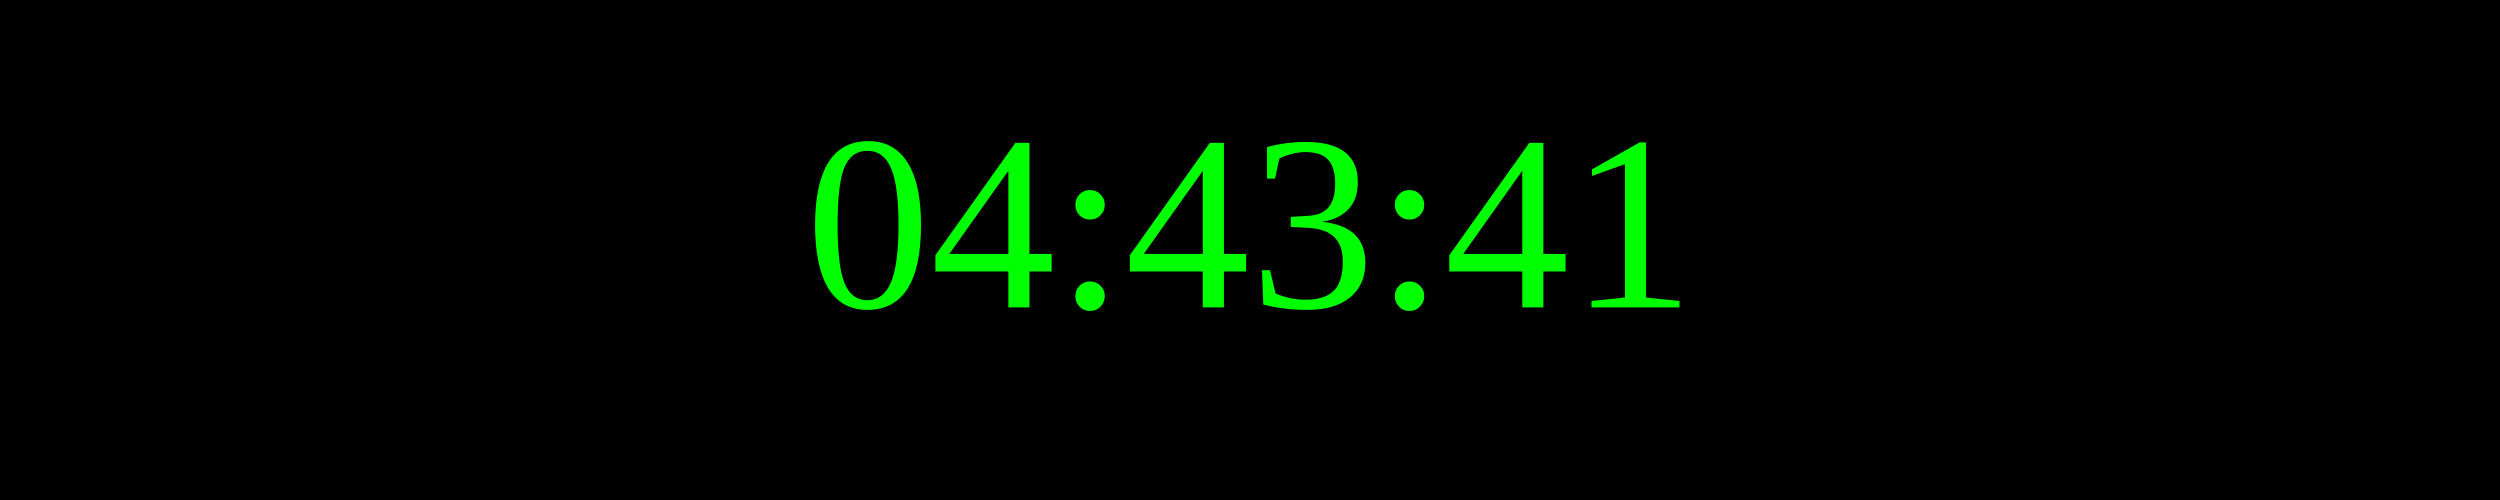
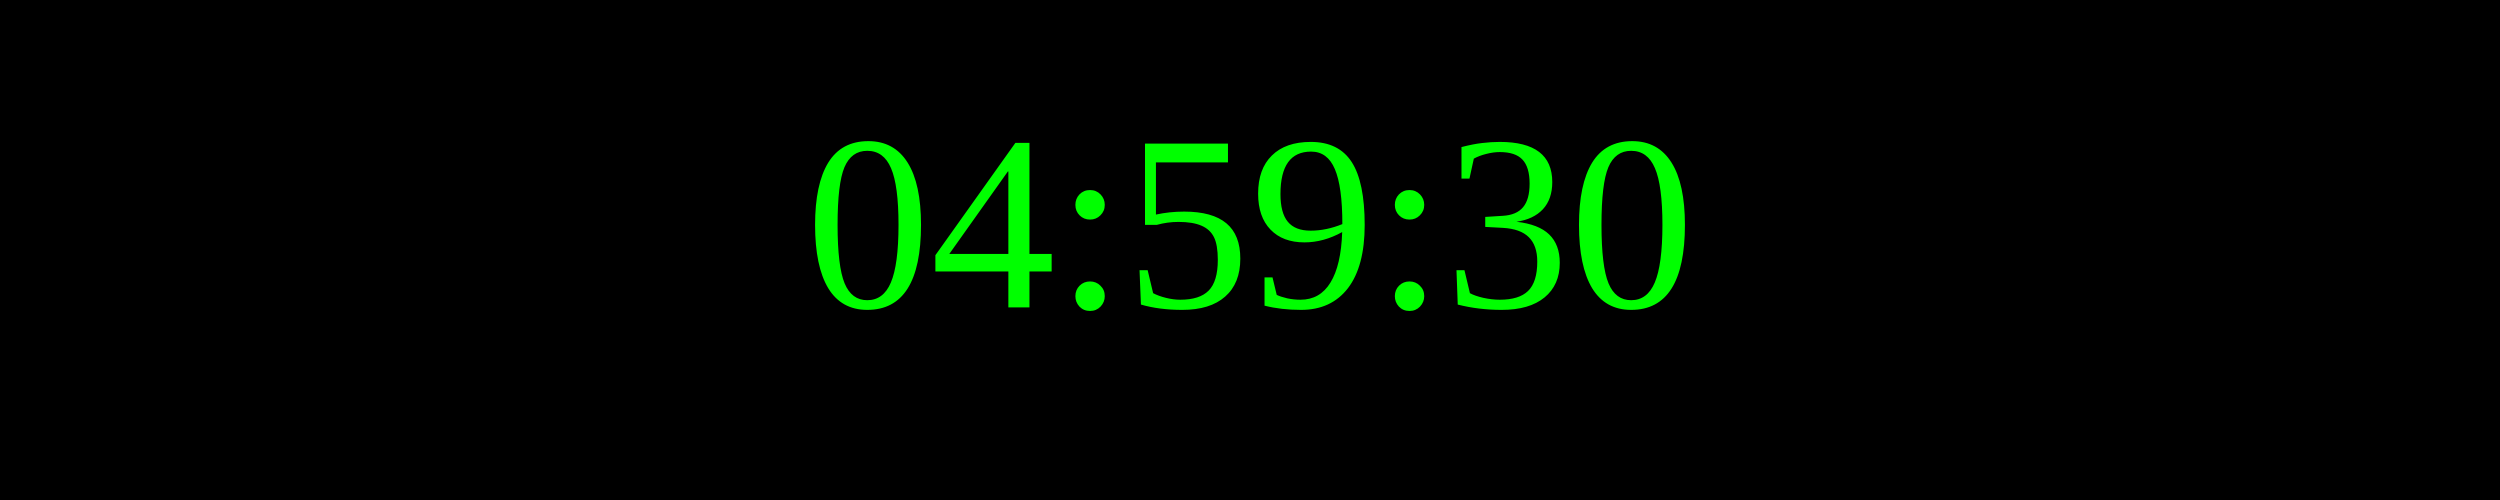
<svg xmlns="http://www.w3.org/2000/svg" width="250" height="50">
  <rect width="100%" height="100%" fill="black" />
  <text x="50%" y="50%" font-size="25" fill="lime" text-anchor="middle" dominant-baseline="middle">
- 04:43:41
+ 04:59:30
</text>
</svg>
